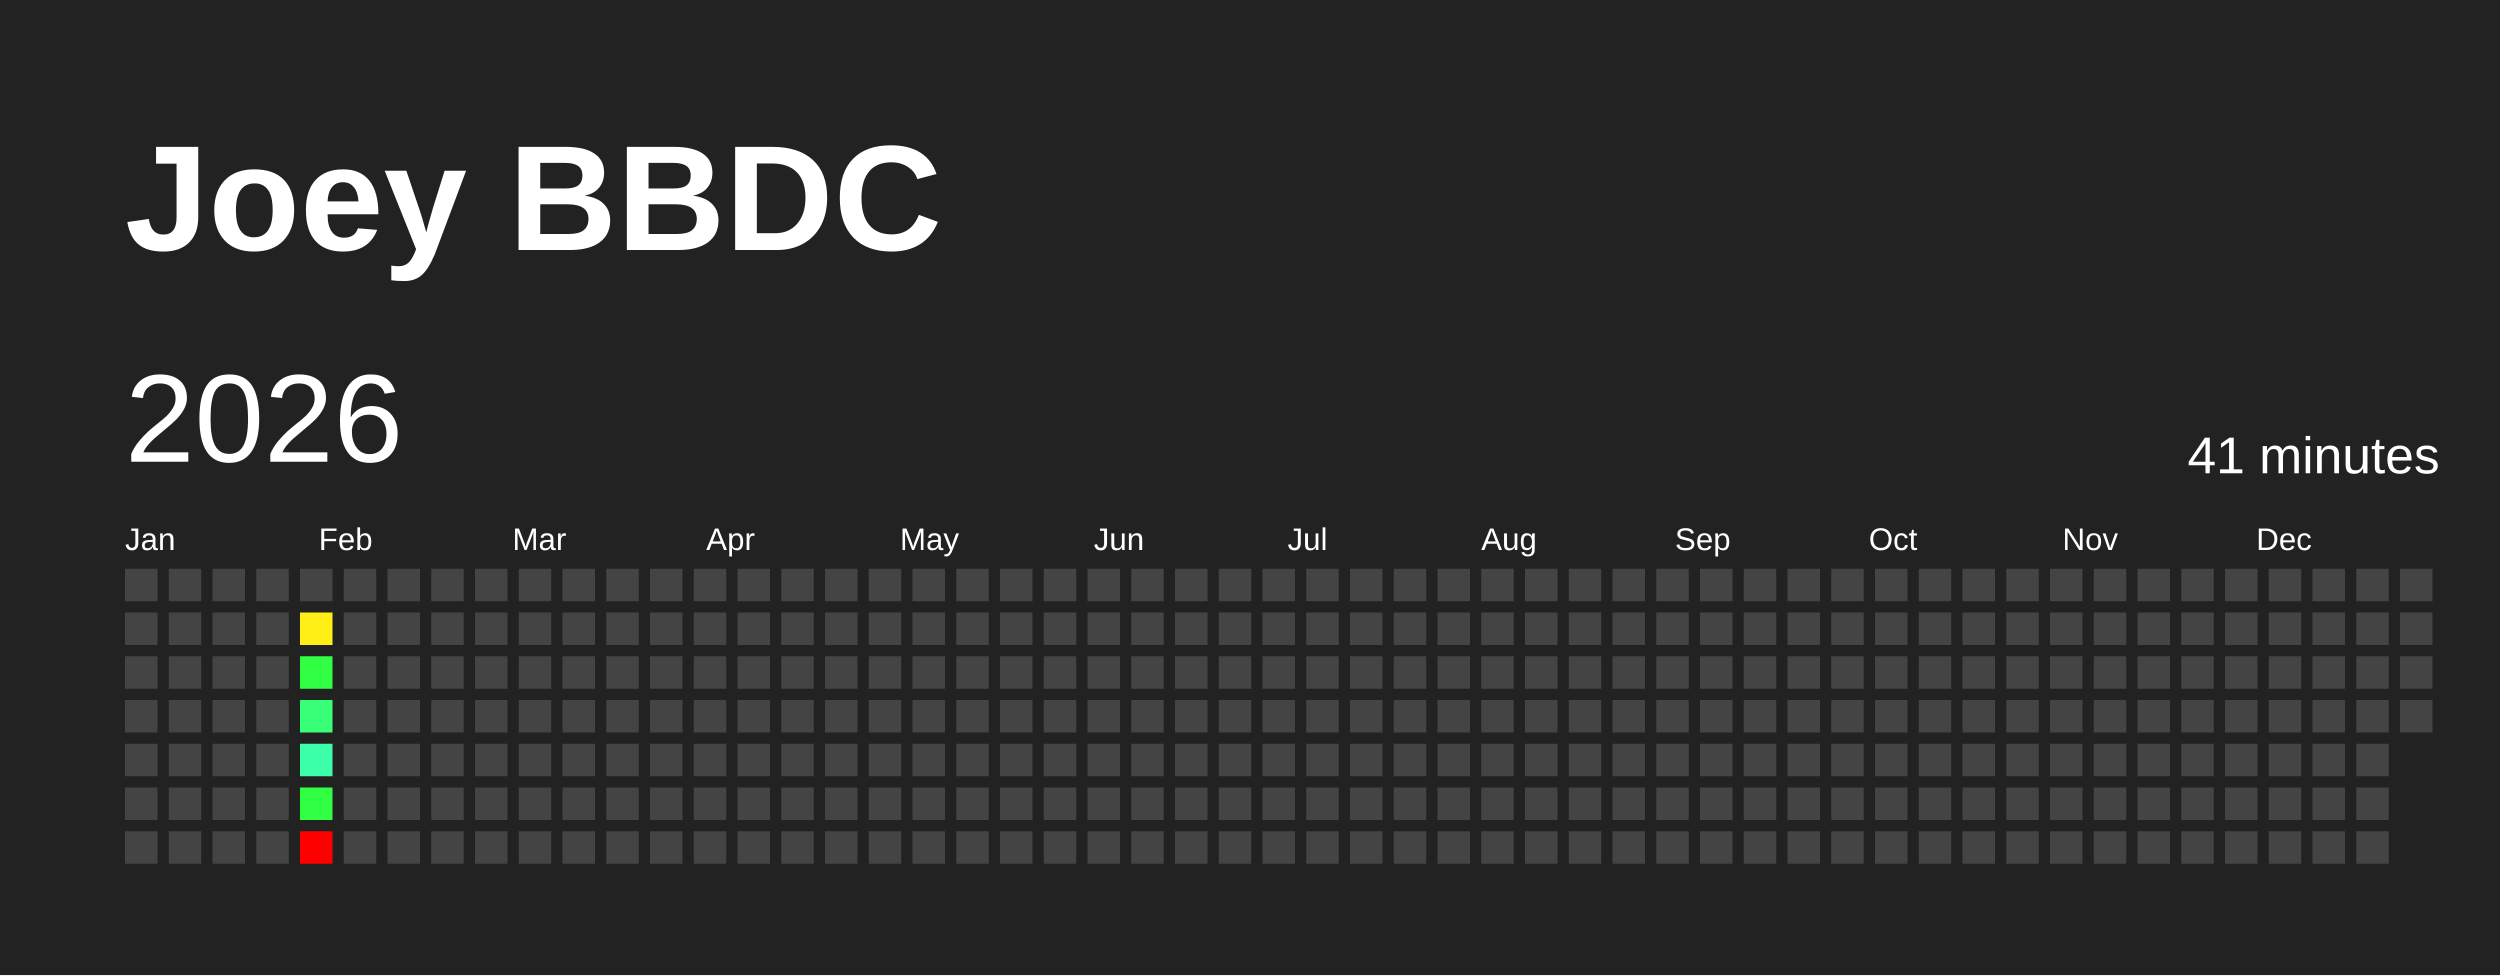
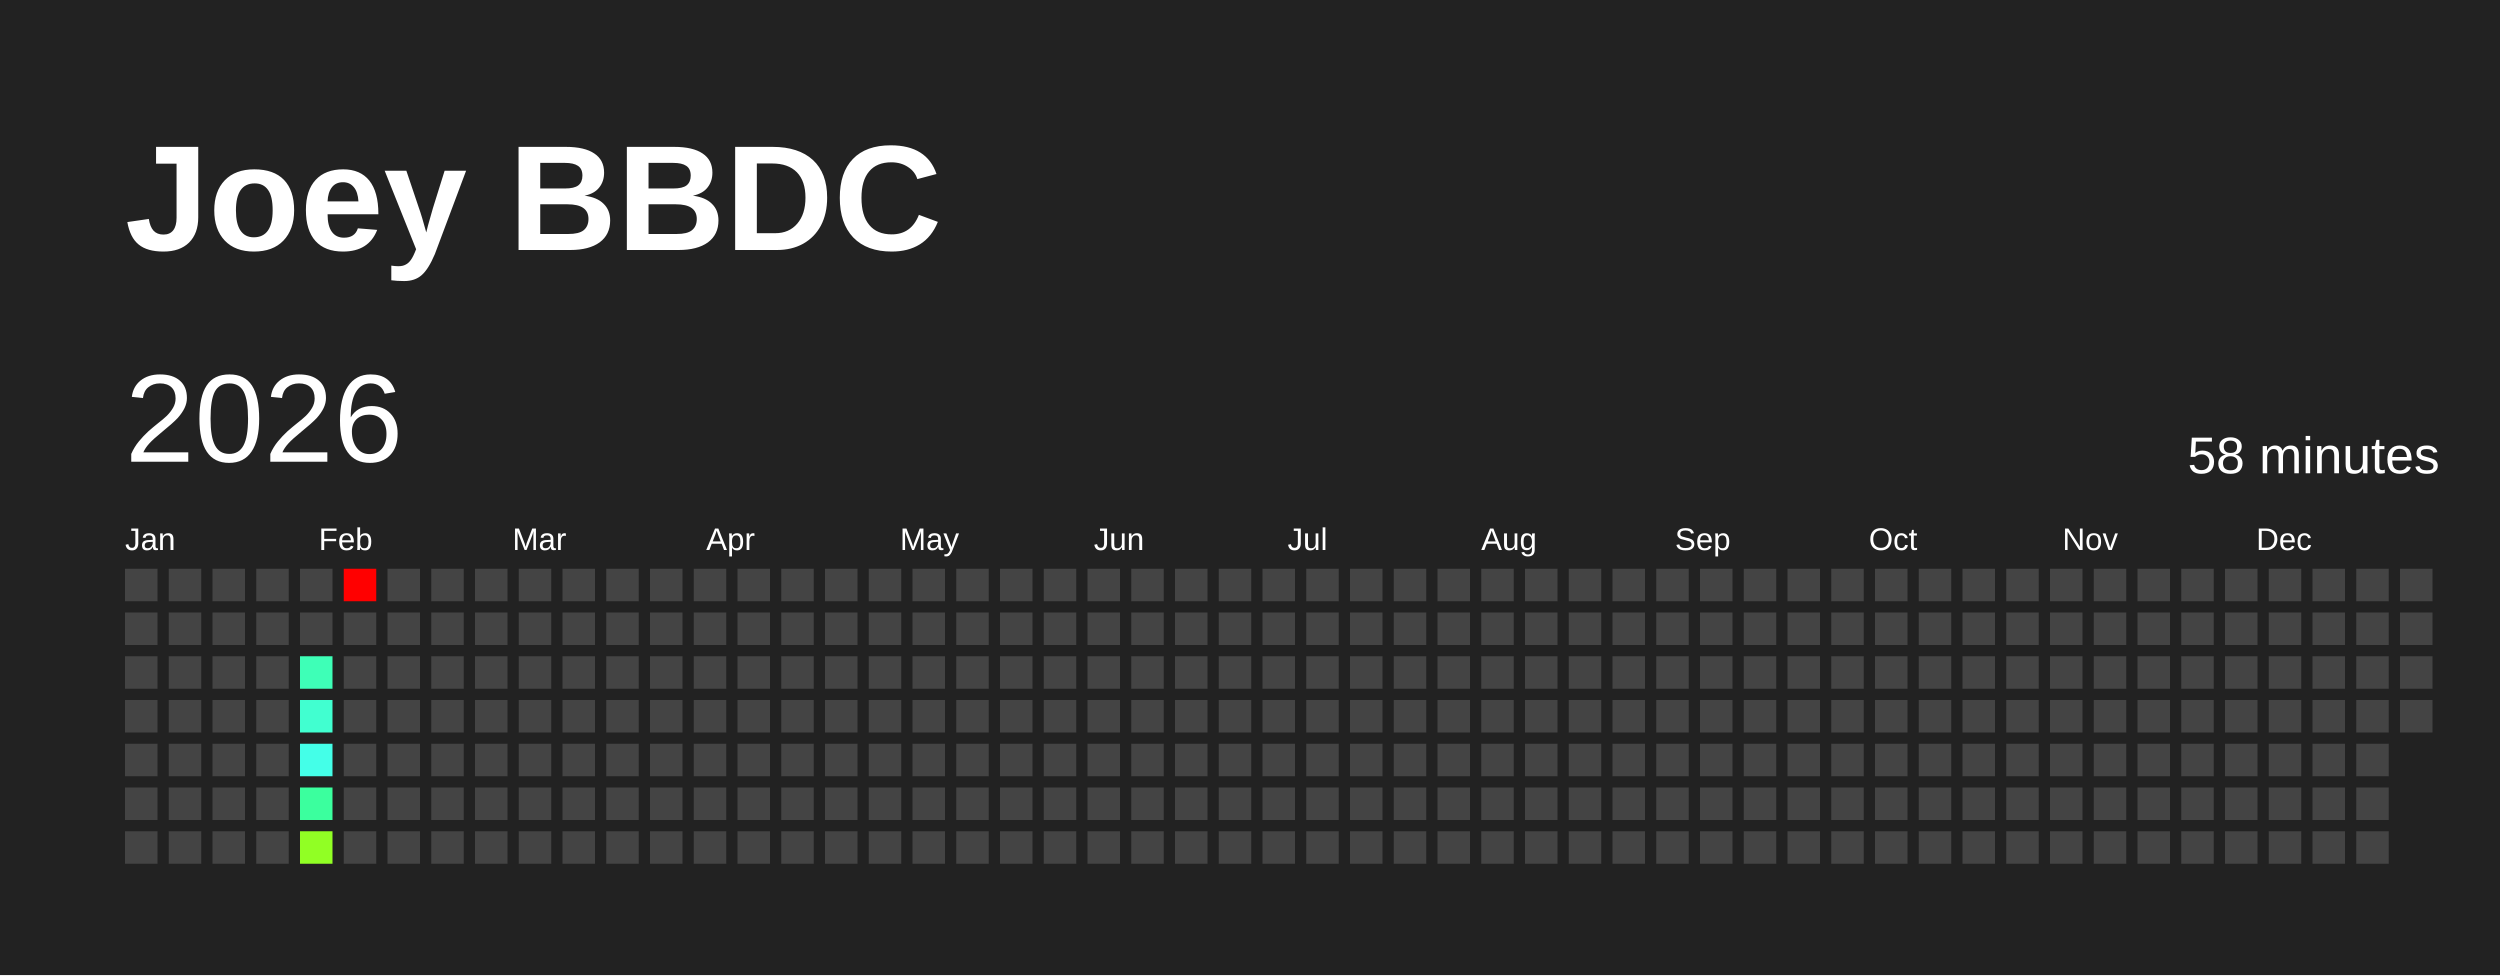
<svg xmlns="http://www.w3.org/2000/svg" baseProfile="full" height="78mm" version="1.1" viewBox="0,0,200,78" width="200mm">
  <defs />
  <rect fill="#222222" height="78" width="200" x="0" y="0" />
  <text fill="#FFFFFF" style="font-size:12px; font-family:Arial; font-weight:bold;" x="10" y="20">Joey BBDC</text>
  <text dominant-baseline="hanging" fill="#FFFFFF" style="font-size:10.0px; font-family:Arial;" x="10" y="30">2026</text>
-   <text dominant-baseline="hanging" fill="#FFFFFF" style="font-size:4.125px; font-family:Arial;" x="175" y="35">41 minutes</text>
+   <text dominant-baseline="hanging" fill="#FFFFFF" style="font-size:4.125px; font-family:Arial;" x="175" y="35">58 minutes</text>
  <text fill="#FFFFFF" style="font-size:2.5px; font-family:Arial" x="10.0" y="44">Jan</text>
  <text fill="#FFFFFF" style="font-size:2.5px; font-family:Arial" x="25.5" y="44">Feb</text>
  <text fill="#FFFFFF" style="font-size:2.5px; font-family:Arial" x="41.0" y="44">Mar</text>
  <text fill="#FFFFFF" style="font-size:2.5px; font-family:Arial" x="56.5" y="44">Apr</text>
  <text fill="#FFFFFF" style="font-size:2.5px; font-family:Arial" x="72.0" y="44">May</text>
  <text fill="#FFFFFF" style="font-size:2.5px; font-family:Arial" x="87.5" y="44">Jun</text>
  <text fill="#FFFFFF" style="font-size:2.5px; font-family:Arial" x="103.0" y="44">Jul</text>
  <text fill="#FFFFFF" style="font-size:2.5px; font-family:Arial" x="118.5" y="44">Aug</text>
  <text fill="#FFFFFF" style="font-size:2.5px; font-family:Arial" x="134.0" y="44">Sep</text>
  <text fill="#FFFFFF" style="font-size:2.5px; font-family:Arial" x="149.5" y="44">Oct</text>
  <text fill="#FFFFFF" style="font-size:2.5px; font-family:Arial" x="165.0" y="44">Nov</text>
  <text fill="#FFFFFF" style="font-size:2.5px; font-family:Arial" x="180.5" y="44">Dec</text>
  <rect fill="#444444" height="2.6" width="2.6" x="10.0" y="45.5" />
  <rect fill="#444444" height="2.6" width="2.6" x="10.0" y="49.0" />
  <rect fill="#444444" height="2.6" width="2.6" x="10.0" y="52.5" />
  <rect fill="#444444" height="2.6" width="2.6" x="10.0" y="56.0" />
  <rect fill="#444444" height="2.6" width="2.6" x="10.0" y="59.5" />
  <rect fill="#444444" height="2.6" width="2.6" x="10.0" y="63.0" />
  <rect fill="#444444" height="2.6" width="2.6" x="10.0" y="66.5" />
  <rect fill="#444444" height="2.6" width="2.6" x="13.5" y="45.5" />
  <rect fill="#444444" height="2.6" width="2.6" x="13.5" y="49.0" />
  <rect fill="#444444" height="2.6" width="2.6" x="13.5" y="52.5" />
  <rect fill="#444444" height="2.6" width="2.6" x="13.5" y="56.0" />
  <rect fill="#444444" height="2.6" width="2.6" x="13.5" y="59.5" />
  <rect fill="#444444" height="2.6" width="2.6" x="13.5" y="63.0" />
  <rect fill="#444444" height="2.6" width="2.6" x="13.5" y="66.5" />
  <rect fill="#444444" height="2.6" width="2.6" x="17.0" y="45.5" />
  <rect fill="#444444" height="2.6" width="2.6" x="17.0" y="49.0" />
  <rect fill="#444444" height="2.6" width="2.6" x="17.0" y="52.5" />
  <rect fill="#444444" height="2.6" width="2.6" x="17.0" y="56.0" />
  <rect fill="#444444" height="2.6" width="2.6" x="17.0" y="59.5" />
  <rect fill="#444444" height="2.6" width="2.6" x="17.0" y="63.0" />
  <rect fill="#444444" height="2.6" width="2.6" x="17.0" y="66.5" />
  <rect fill="#444444" height="2.6" width="2.6" x="20.5" y="45.5" />
  <rect fill="#444444" height="2.6" width="2.6" x="20.5" y="49.0" />
  <rect fill="#444444" height="2.6" width="2.6" x="20.5" y="52.5" />
  <rect fill="#444444" height="2.6" width="2.6" x="20.5" y="56.0" />
  <rect fill="#444444" height="2.6" width="2.6" x="20.5" y="59.5" />
  <rect fill="#444444" height="2.6" width="2.6" x="20.5" y="63.0" />
  <rect fill="#444444" height="2.6" width="2.6" x="20.5" y="66.5" />
  <rect fill="#444444" height="2.6" width="2.6" x="24.0" y="45.5" />
-   <rect fill="#ffef16" height="2.6" width="2.6" x="24.0" y="49.0" />
-   <rect fill="#31ff44" height="2.6" width="2.6" x="24.0" y="52.5" />
-   <rect fill="#37ff78" height="2.6" width="2.6" x="24.0" y="56.0" />
-   <rect fill="#3cffa9" height="2.6" width="2.6" x="24.0" y="59.5" />
-   <rect fill="#31ff44" height="2.6" width="2.6" x="24.0" y="63.0" />
-   <rect fill="red" height="2.6" width="2.6" x="24.0" y="66.5" />
-   <rect fill="#444444" height="2.6" width="2.6" x="27.5" y="45.5" />
+   <rect fill="#444444" height="2.6" width="2.6" x="24.0" y="49.0" />
+   <rect fill="#3effb7" height="2.6" width="2.6" x="24.0" y="52.5" />
+   <rect fill="#41ffd0" height="2.6" width="2.6" x="24.0" y="56.0" />
+   <rect fill="#44ffe8" height="2.6" width="2.6" x="24.0" y="59.5" />
+   <rect fill="#3bff9e" height="2.6" width="2.6" x="24.0" y="63.0" />
+   <rect fill="#91ff24" height="2.6" width="2.6" x="24.0" y="66.5" />
+   <rect fill="red" height="2.6" width="2.6" x="27.5" y="45.5" />
  <rect fill="#444444" height="2.6" width="2.6" x="27.5" y="49.0" />
  <rect fill="#444444" height="2.6" width="2.6" x="27.5" y="52.5" />
  <rect fill="#444444" height="2.6" width="2.6" x="27.5" y="56.0" />
  <rect fill="#444444" height="2.6" width="2.6" x="27.5" y="59.5" />
  <rect fill="#444444" height="2.6" width="2.6" x="27.5" y="63.0" />
  <rect fill="#444444" height="2.6" width="2.6" x="27.5" y="66.5" />
  <rect fill="#444444" height="2.6" width="2.6" x="31.0" y="45.5" />
  <rect fill="#444444" height="2.6" width="2.6" x="31.0" y="49.0" />
  <rect fill="#444444" height="2.6" width="2.6" x="31.0" y="52.5" />
  <rect fill="#444444" height="2.6" width="2.6" x="31.0" y="56.0" />
  <rect fill="#444444" height="2.6" width="2.6" x="31.0" y="59.5" />
  <rect fill="#444444" height="2.6" width="2.6" x="31.0" y="63.0" />
  <rect fill="#444444" height="2.6" width="2.6" x="31.0" y="66.5" />
  <rect fill="#444444" height="2.6" width="2.6" x="34.5" y="45.5" />
  <rect fill="#444444" height="2.6" width="2.6" x="34.5" y="49.0" />
  <rect fill="#444444" height="2.6" width="2.6" x="34.5" y="52.5" />
  <rect fill="#444444" height="2.6" width="2.6" x="34.5" y="56.0" />
  <rect fill="#444444" height="2.6" width="2.6" x="34.5" y="59.5" />
  <rect fill="#444444" height="2.6" width="2.6" x="34.5" y="63.0" />
  <rect fill="#444444" height="2.6" width="2.6" x="34.5" y="66.5" />
  <rect fill="#444444" height="2.6" width="2.6" x="38.0" y="45.5" />
  <rect fill="#444444" height="2.6" width="2.6" x="38.0" y="49.0" />
  <rect fill="#444444" height="2.6" width="2.6" x="38.0" y="52.5" />
  <rect fill="#444444" height="2.6" width="2.6" x="38.0" y="56.0" />
  <rect fill="#444444" height="2.6" width="2.6" x="38.0" y="59.5" />
  <rect fill="#444444" height="2.6" width="2.6" x="38.0" y="63.0" />
  <rect fill="#444444" height="2.6" width="2.6" x="38.0" y="66.5" />
  <rect fill="#444444" height="2.6" width="2.6" x="41.5" y="45.5" />
  <rect fill="#444444" height="2.6" width="2.6" x="41.5" y="49.0" />
  <rect fill="#444444" height="2.6" width="2.6" x="41.5" y="52.5" />
  <rect fill="#444444" height="2.6" width="2.6" x="41.5" y="56.0" />
  <rect fill="#444444" height="2.6" width="2.6" x="41.5" y="59.5" />
  <rect fill="#444444" height="2.6" width="2.6" x="41.5" y="63.0" />
  <rect fill="#444444" height="2.6" width="2.6" x="41.5" y="66.5" />
  <rect fill="#444444" height="2.6" width="2.6" x="45.0" y="45.5" />
  <rect fill="#444444" height="2.6" width="2.6" x="45.0" y="49.0" />
  <rect fill="#444444" height="2.6" width="2.6" x="45.0" y="52.5" />
  <rect fill="#444444" height="2.6" width="2.6" x="45.0" y="56.0" />
  <rect fill="#444444" height="2.6" width="2.6" x="45.0" y="59.5" />
  <rect fill="#444444" height="2.6" width="2.6" x="45.0" y="63.0" />
  <rect fill="#444444" height="2.6" width="2.6" x="45.0" y="66.5" />
  <rect fill="#444444" height="2.6" width="2.6" x="48.5" y="45.5" />
  <rect fill="#444444" height="2.6" width="2.6" x="48.5" y="49.0" />
  <rect fill="#444444" height="2.6" width="2.6" x="48.5" y="52.5" />
  <rect fill="#444444" height="2.6" width="2.6" x="48.5" y="56.0" />
  <rect fill="#444444" height="2.6" width="2.6" x="48.5" y="59.5" />
  <rect fill="#444444" height="2.6" width="2.6" x="48.5" y="63.0" />
  <rect fill="#444444" height="2.6" width="2.6" x="48.5" y="66.5" />
  <rect fill="#444444" height="2.6" width="2.6" x="52.0" y="45.5" />
  <rect fill="#444444" height="2.6" width="2.6" x="52.0" y="49.0" />
  <rect fill="#444444" height="2.6" width="2.6" x="52.0" y="52.5" />
  <rect fill="#444444" height="2.6" width="2.6" x="52.0" y="56.0" />
  <rect fill="#444444" height="2.6" width="2.6" x="52.0" y="59.5" />
  <rect fill="#444444" height="2.6" width="2.6" x="52.0" y="63.0" />
  <rect fill="#444444" height="2.6" width="2.6" x="52.0" y="66.5" />
  <rect fill="#444444" height="2.6" width="2.6" x="55.5" y="45.5" />
  <rect fill="#444444" height="2.6" width="2.6" x="55.5" y="49.0" />
  <rect fill="#444444" height="2.6" width="2.6" x="55.5" y="52.5" />
  <rect fill="#444444" height="2.6" width="2.6" x="55.5" y="56.0" />
  <rect fill="#444444" height="2.6" width="2.6" x="55.5" y="59.5" />
  <rect fill="#444444" height="2.6" width="2.6" x="55.5" y="63.0" />
  <rect fill="#444444" height="2.6" width="2.6" x="55.5" y="66.5" />
  <rect fill="#444444" height="2.6" width="2.6" x="59.0" y="45.5" />
  <rect fill="#444444" height="2.6" width="2.6" x="59.0" y="49.0" />
  <rect fill="#444444" height="2.6" width="2.6" x="59.0" y="52.5" />
  <rect fill="#444444" height="2.6" width="2.6" x="59.0" y="56.0" />
  <rect fill="#444444" height="2.6" width="2.6" x="59.0" y="59.5" />
  <rect fill="#444444" height="2.6" width="2.6" x="59.0" y="63.0" />
  <rect fill="#444444" height="2.6" width="2.6" x="59.0" y="66.5" />
  <rect fill="#444444" height="2.6" width="2.6" x="62.5" y="45.5" />
  <rect fill="#444444" height="2.6" width="2.6" x="62.5" y="49.0" />
  <rect fill="#444444" height="2.6" width="2.6" x="62.5" y="52.5" />
  <rect fill="#444444" height="2.6" width="2.6" x="62.5" y="56.0" />
  <rect fill="#444444" height="2.6" width="2.6" x="62.5" y="59.5" />
  <rect fill="#444444" height="2.6" width="2.6" x="62.5" y="63.0" />
  <rect fill="#444444" height="2.6" width="2.6" x="62.5" y="66.5" />
  <rect fill="#444444" height="2.6" width="2.6" x="66.0" y="45.5" />
  <rect fill="#444444" height="2.6" width="2.6" x="66.0" y="49.0" />
  <rect fill="#444444" height="2.6" width="2.6" x="66.0" y="52.5" />
  <rect fill="#444444" height="2.6" width="2.6" x="66.0" y="56.0" />
  <rect fill="#444444" height="2.6" width="2.6" x="66.0" y="59.5" />
  <rect fill="#444444" height="2.6" width="2.6" x="66.0" y="63.0" />
  <rect fill="#444444" height="2.6" width="2.6" x="66.0" y="66.5" />
  <rect fill="#444444" height="2.6" width="2.6" x="69.5" y="45.5" />
  <rect fill="#444444" height="2.6" width="2.6" x="69.5" y="49.0" />
  <rect fill="#444444" height="2.6" width="2.6" x="69.5" y="52.5" />
  <rect fill="#444444" height="2.6" width="2.6" x="69.5" y="56.0" />
  <rect fill="#444444" height="2.6" width="2.6" x="69.5" y="59.5" />
  <rect fill="#444444" height="2.6" width="2.6" x="69.5" y="63.0" />
  <rect fill="#444444" height="2.6" width="2.6" x="69.5" y="66.5" />
  <rect fill="#444444" height="2.6" width="2.6" x="73.0" y="45.5" />
  <rect fill="#444444" height="2.6" width="2.6" x="73.0" y="49.0" />
  <rect fill="#444444" height="2.6" width="2.6" x="73.0" y="52.5" />
  <rect fill="#444444" height="2.6" width="2.6" x="73.0" y="56.0" />
  <rect fill="#444444" height="2.6" width="2.6" x="73.0" y="59.5" />
  <rect fill="#444444" height="2.6" width="2.6" x="73.0" y="63.0" />
  <rect fill="#444444" height="2.6" width="2.6" x="73.0" y="66.5" />
  <rect fill="#444444" height="2.6" width="2.6" x="76.5" y="45.5" />
  <rect fill="#444444" height="2.6" width="2.6" x="76.5" y="49.0" />
  <rect fill="#444444" height="2.6" width="2.6" x="76.5" y="52.5" />
  <rect fill="#444444" height="2.6" width="2.6" x="76.5" y="56.0" />
  <rect fill="#444444" height="2.6" width="2.6" x="76.5" y="59.5" />
  <rect fill="#444444" height="2.6" width="2.6" x="76.5" y="63.0" />
  <rect fill="#444444" height="2.6" width="2.6" x="76.5" y="66.5" />
  <rect fill="#444444" height="2.6" width="2.6" x="80.0" y="45.5" />
  <rect fill="#444444" height="2.6" width="2.6" x="80.0" y="49.0" />
  <rect fill="#444444" height="2.6" width="2.6" x="80.0" y="52.5" />
  <rect fill="#444444" height="2.6" width="2.6" x="80.0" y="56.0" />
  <rect fill="#444444" height="2.6" width="2.6" x="80.0" y="59.5" />
  <rect fill="#444444" height="2.6" width="2.6" x="80.0" y="63.0" />
  <rect fill="#444444" height="2.6" width="2.6" x="80.0" y="66.5" />
  <rect fill="#444444" height="2.6" width="2.6" x="83.5" y="45.5" />
  <rect fill="#444444" height="2.6" width="2.6" x="83.5" y="49.0" />
  <rect fill="#444444" height="2.6" width="2.6" x="83.5" y="52.5" />
  <rect fill="#444444" height="2.6" width="2.6" x="83.5" y="56.0" />
  <rect fill="#444444" height="2.6" width="2.6" x="83.5" y="59.5" />
  <rect fill="#444444" height="2.6" width="2.6" x="83.5" y="63.0" />
  <rect fill="#444444" height="2.6" width="2.6" x="83.5" y="66.5" />
  <rect fill="#444444" height="2.6" width="2.6" x="87.0" y="45.5" />
  <rect fill="#444444" height="2.6" width="2.6" x="87.0" y="49.0" />
  <rect fill="#444444" height="2.6" width="2.6" x="87.0" y="52.5" />
  <rect fill="#444444" height="2.6" width="2.6" x="87.0" y="56.0" />
  <rect fill="#444444" height="2.6" width="2.6" x="87.0" y="59.5" />
  <rect fill="#444444" height="2.6" width="2.6" x="87.0" y="63.0" />
  <rect fill="#444444" height="2.6" width="2.6" x="87.0" y="66.5" />
  <rect fill="#444444" height="2.6" width="2.6" x="90.5" y="45.5" />
  <rect fill="#444444" height="2.6" width="2.6" x="90.5" y="49.0" />
  <rect fill="#444444" height="2.6" width="2.6" x="90.5" y="52.5" />
  <rect fill="#444444" height="2.6" width="2.6" x="90.5" y="56.0" />
  <rect fill="#444444" height="2.6" width="2.6" x="90.5" y="59.5" />
  <rect fill="#444444" height="2.6" width="2.6" x="90.5" y="63.0" />
  <rect fill="#444444" height="2.6" width="2.6" x="90.5" y="66.5" />
  <rect fill="#444444" height="2.6" width="2.6" x="94.0" y="45.5" />
  <rect fill="#444444" height="2.6" width="2.6" x="94.0" y="49.0" />
  <rect fill="#444444" height="2.6" width="2.6" x="94.0" y="52.5" />
  <rect fill="#444444" height="2.6" width="2.6" x="94.0" y="56.0" />
  <rect fill="#444444" height="2.6" width="2.6" x="94.0" y="59.5" />
  <rect fill="#444444" height="2.6" width="2.6" x="94.0" y="63.0" />
  <rect fill="#444444" height="2.6" width="2.6" x="94.0" y="66.5" />
  <rect fill="#444444" height="2.6" width="2.6" x="97.5" y="45.5" />
  <rect fill="#444444" height="2.6" width="2.6" x="97.5" y="49.0" />
  <rect fill="#444444" height="2.6" width="2.6" x="97.5" y="52.5" />
  <rect fill="#444444" height="2.6" width="2.6" x="97.5" y="56.0" />
  <rect fill="#444444" height="2.6" width="2.6" x="97.5" y="59.5" />
  <rect fill="#444444" height="2.6" width="2.6" x="97.5" y="63.0" />
  <rect fill="#444444" height="2.6" width="2.6" x="97.5" y="66.5" />
  <rect fill="#444444" height="2.6" width="2.6" x="101.0" y="45.5" />
  <rect fill="#444444" height="2.6" width="2.6" x="101.0" y="49.0" />
  <rect fill="#444444" height="2.6" width="2.6" x="101.0" y="52.5" />
  <rect fill="#444444" height="2.6" width="2.6" x="101.0" y="56.0" />
  <rect fill="#444444" height="2.6" width="2.6" x="101.0" y="59.5" />
  <rect fill="#444444" height="2.6" width="2.6" x="101.0" y="63.0" />
  <rect fill="#444444" height="2.6" width="2.6" x="101.0" y="66.5" />
  <rect fill="#444444" height="2.6" width="2.6" x="104.5" y="45.5" />
  <rect fill="#444444" height="2.6" width="2.6" x="104.5" y="49.0" />
  <rect fill="#444444" height="2.6" width="2.6" x="104.5" y="52.5" />
  <rect fill="#444444" height="2.6" width="2.6" x="104.5" y="56.0" />
  <rect fill="#444444" height="2.6" width="2.6" x="104.5" y="59.5" />
  <rect fill="#444444" height="2.6" width="2.6" x="104.5" y="63.0" />
  <rect fill="#444444" height="2.6" width="2.6" x="104.5" y="66.5" />
  <rect fill="#444444" height="2.6" width="2.6" x="108.0" y="45.5" />
  <rect fill="#444444" height="2.6" width="2.6" x="108.0" y="49.0" />
  <rect fill="#444444" height="2.6" width="2.6" x="108.0" y="52.5" />
  <rect fill="#444444" height="2.6" width="2.6" x="108.0" y="56.0" />
  <rect fill="#444444" height="2.6" width="2.6" x="108.0" y="59.5" />
  <rect fill="#444444" height="2.6" width="2.6" x="108.0" y="63.0" />
  <rect fill="#444444" height="2.6" width="2.6" x="108.0" y="66.5" />
  <rect fill="#444444" height="2.6" width="2.6" x="111.5" y="45.5" />
  <rect fill="#444444" height="2.6" width="2.6" x="111.5" y="49.0" />
  <rect fill="#444444" height="2.6" width="2.6" x="111.5" y="52.5" />
  <rect fill="#444444" height="2.6" width="2.6" x="111.5" y="56.0" />
  <rect fill="#444444" height="2.6" width="2.6" x="111.5" y="59.5" />
  <rect fill="#444444" height="2.6" width="2.6" x="111.5" y="63.0" />
  <rect fill="#444444" height="2.6" width="2.6" x="111.5" y="66.5" />
  <rect fill="#444444" height="2.6" width="2.6" x="115.0" y="45.5" />
  <rect fill="#444444" height="2.6" width="2.6" x="115.0" y="49.0" />
  <rect fill="#444444" height="2.6" width="2.6" x="115.0" y="52.5" />
  <rect fill="#444444" height="2.6" width="2.6" x="115.0" y="56.0" />
  <rect fill="#444444" height="2.6" width="2.6" x="115.0" y="59.5" />
  <rect fill="#444444" height="2.6" width="2.6" x="115.0" y="63.0" />
  <rect fill="#444444" height="2.6" width="2.6" x="115.0" y="66.5" />
  <rect fill="#444444" height="2.6" width="2.6" x="118.5" y="45.5" />
  <rect fill="#444444" height="2.6" width="2.6" x="118.5" y="49.0" />
  <rect fill="#444444" height="2.6" width="2.6" x="118.5" y="52.5" />
  <rect fill="#444444" height="2.6" width="2.6" x="118.5" y="56.0" />
  <rect fill="#444444" height="2.6" width="2.6" x="118.5" y="59.5" />
  <rect fill="#444444" height="2.6" width="2.6" x="118.5" y="63.0" />
  <rect fill="#444444" height="2.6" width="2.6" x="118.5" y="66.5" />
  <rect fill="#444444" height="2.6" width="2.6" x="122.0" y="45.5" />
  <rect fill="#444444" height="2.6" width="2.6" x="122.0" y="49.0" />
  <rect fill="#444444" height="2.6" width="2.6" x="122.0" y="52.5" />
  <rect fill="#444444" height="2.6" width="2.6" x="122.0" y="56.0" />
  <rect fill="#444444" height="2.6" width="2.6" x="122.0" y="59.5" />
  <rect fill="#444444" height="2.6" width="2.6" x="122.0" y="63.0" />
  <rect fill="#444444" height="2.6" width="2.6" x="122.0" y="66.5" />
  <rect fill="#444444" height="2.6" width="2.6" x="125.5" y="45.5" />
  <rect fill="#444444" height="2.6" width="2.6" x="125.5" y="49.0" />
  <rect fill="#444444" height="2.6" width="2.6" x="125.5" y="52.5" />
  <rect fill="#444444" height="2.6" width="2.6" x="125.5" y="56.0" />
  <rect fill="#444444" height="2.6" width="2.6" x="125.5" y="59.5" />
  <rect fill="#444444" height="2.6" width="2.6" x="125.5" y="63.0" />
  <rect fill="#444444" height="2.6" width="2.6" x="125.5" y="66.5" />
  <rect fill="#444444" height="2.6" width="2.6" x="129.0" y="45.5" />
  <rect fill="#444444" height="2.6" width="2.6" x="129.0" y="49.0" />
  <rect fill="#444444" height="2.6" width="2.6" x="129.0" y="52.5" />
  <rect fill="#444444" height="2.6" width="2.6" x="129.0" y="56.0" />
  <rect fill="#444444" height="2.6" width="2.6" x="129.0" y="59.5" />
  <rect fill="#444444" height="2.6" width="2.6" x="129.0" y="63.0" />
  <rect fill="#444444" height="2.6" width="2.6" x="129.0" y="66.5" />
  <rect fill="#444444" height="2.6" width="2.6" x="132.5" y="45.5" />
  <rect fill="#444444" height="2.6" width="2.6" x="132.5" y="49.0" />
  <rect fill="#444444" height="2.6" width="2.6" x="132.5" y="52.5" />
  <rect fill="#444444" height="2.6" width="2.6" x="132.5" y="56.0" />
  <rect fill="#444444" height="2.6" width="2.6" x="132.5" y="59.5" />
  <rect fill="#444444" height="2.6" width="2.6" x="132.5" y="63.0" />
  <rect fill="#444444" height="2.6" width="2.6" x="132.5" y="66.5" />
  <rect fill="#444444" height="2.6" width="2.6" x="136.0" y="45.5" />
  <rect fill="#444444" height="2.6" width="2.6" x="136.0" y="49.0" />
  <rect fill="#444444" height="2.6" width="2.6" x="136.0" y="52.5" />
  <rect fill="#444444" height="2.6" width="2.6" x="136.0" y="56.0" />
  <rect fill="#444444" height="2.6" width="2.6" x="136.0" y="59.5" />
  <rect fill="#444444" height="2.6" width="2.6" x="136.0" y="63.0" />
  <rect fill="#444444" height="2.6" width="2.6" x="136.0" y="66.5" />
  <rect fill="#444444" height="2.6" width="2.6" x="139.5" y="45.5" />
  <rect fill="#444444" height="2.6" width="2.6" x="139.5" y="49.0" />
  <rect fill="#444444" height="2.6" width="2.6" x="139.5" y="52.5" />
  <rect fill="#444444" height="2.6" width="2.6" x="139.5" y="56.0" />
  <rect fill="#444444" height="2.6" width="2.6" x="139.5" y="59.5" />
  <rect fill="#444444" height="2.6" width="2.6" x="139.5" y="63.0" />
  <rect fill="#444444" height="2.6" width="2.6" x="139.5" y="66.5" />
  <rect fill="#444444" height="2.6" width="2.6" x="143.0" y="45.5" />
  <rect fill="#444444" height="2.6" width="2.6" x="143.0" y="49.0" />
  <rect fill="#444444" height="2.6" width="2.6" x="143.0" y="52.5" />
  <rect fill="#444444" height="2.6" width="2.6" x="143.0" y="56.0" />
  <rect fill="#444444" height="2.6" width="2.6" x="143.0" y="59.5" />
  <rect fill="#444444" height="2.6" width="2.6" x="143.0" y="63.0" />
  <rect fill="#444444" height="2.6" width="2.6" x="143.0" y="66.5" />
  <rect fill="#444444" height="2.6" width="2.6" x="146.5" y="45.5" />
  <rect fill="#444444" height="2.6" width="2.6" x="146.5" y="49.0" />
  <rect fill="#444444" height="2.6" width="2.6" x="146.5" y="52.5" />
  <rect fill="#444444" height="2.6" width="2.6" x="146.5" y="56.0" />
  <rect fill="#444444" height="2.6" width="2.6" x="146.5" y="59.5" />
  <rect fill="#444444" height="2.6" width="2.6" x="146.5" y="63.0" />
  <rect fill="#444444" height="2.6" width="2.6" x="146.5" y="66.5" />
  <rect fill="#444444" height="2.6" width="2.6" x="150.0" y="45.5" />
  <rect fill="#444444" height="2.6" width="2.6" x="150.0" y="49.0" />
  <rect fill="#444444" height="2.6" width="2.6" x="150.0" y="52.5" />
  <rect fill="#444444" height="2.6" width="2.6" x="150.0" y="56.0" />
  <rect fill="#444444" height="2.6" width="2.6" x="150.0" y="59.5" />
  <rect fill="#444444" height="2.6" width="2.6" x="150.0" y="63.0" />
  <rect fill="#444444" height="2.6" width="2.6" x="150.0" y="66.5" />
  <rect fill="#444444" height="2.6" width="2.6" x="153.5" y="45.5" />
  <rect fill="#444444" height="2.6" width="2.6" x="153.5" y="49.0" />
  <rect fill="#444444" height="2.6" width="2.6" x="153.5" y="52.5" />
  <rect fill="#444444" height="2.6" width="2.6" x="153.5" y="56.0" />
  <rect fill="#444444" height="2.6" width="2.6" x="153.5" y="59.5" />
  <rect fill="#444444" height="2.6" width="2.6" x="153.5" y="63.0" />
  <rect fill="#444444" height="2.6" width="2.6" x="153.5" y="66.5" />
  <rect fill="#444444" height="2.6" width="2.6" x="157.0" y="45.5" />
  <rect fill="#444444" height="2.6" width="2.6" x="157.0" y="49.0" />
  <rect fill="#444444" height="2.6" width="2.6" x="157.0" y="52.5" />
  <rect fill="#444444" height="2.6" width="2.6" x="157.0" y="56.0" />
  <rect fill="#444444" height="2.6" width="2.6" x="157.0" y="59.5" />
  <rect fill="#444444" height="2.6" width="2.6" x="157.0" y="63.0" />
  <rect fill="#444444" height="2.6" width="2.6" x="157.0" y="66.5" />
  <rect fill="#444444" height="2.6" width="2.6" x="160.5" y="45.5" />
  <rect fill="#444444" height="2.6" width="2.6" x="160.5" y="49.0" />
  <rect fill="#444444" height="2.6" width="2.6" x="160.5" y="52.5" />
  <rect fill="#444444" height="2.6" width="2.6" x="160.5" y="56.0" />
  <rect fill="#444444" height="2.6" width="2.6" x="160.5" y="59.5" />
  <rect fill="#444444" height="2.6" width="2.6" x="160.5" y="63.0" />
  <rect fill="#444444" height="2.6" width="2.6" x="160.5" y="66.5" />
  <rect fill="#444444" height="2.6" width="2.6" x="164.0" y="45.5" />
  <rect fill="#444444" height="2.6" width="2.6" x="164.0" y="49.0" />
  <rect fill="#444444" height="2.6" width="2.6" x="164.0" y="52.5" />
  <rect fill="#444444" height="2.6" width="2.6" x="164.0" y="56.0" />
  <rect fill="#444444" height="2.6" width="2.6" x="164.0" y="59.5" />
  <rect fill="#444444" height="2.6" width="2.6" x="164.0" y="63.0" />
  <rect fill="#444444" height="2.6" width="2.6" x="164.0" y="66.5" />
  <rect fill="#444444" height="2.6" width="2.6" x="167.5" y="45.5" />
  <rect fill="#444444" height="2.6" width="2.6" x="167.5" y="49.0" />
  <rect fill="#444444" height="2.6" width="2.6" x="167.5" y="52.5" />
  <rect fill="#444444" height="2.6" width="2.6" x="167.5" y="56.0" />
  <rect fill="#444444" height="2.6" width="2.6" x="167.5" y="59.5" />
  <rect fill="#444444" height="2.6" width="2.6" x="167.5" y="63.0" />
  <rect fill="#444444" height="2.6" width="2.6" x="167.5" y="66.5" />
  <rect fill="#444444" height="2.6" width="2.6" x="171.0" y="45.5" />
  <rect fill="#444444" height="2.6" width="2.6" x="171.0" y="49.0" />
  <rect fill="#444444" height="2.6" width="2.6" x="171.0" y="52.5" />
  <rect fill="#444444" height="2.6" width="2.6" x="171.0" y="56.0" />
  <rect fill="#444444" height="2.6" width="2.6" x="171.0" y="59.5" />
  <rect fill="#444444" height="2.6" width="2.6" x="171.0" y="63.0" />
  <rect fill="#444444" height="2.6" width="2.6" x="171.0" y="66.5" />
  <rect fill="#444444" height="2.6" width="2.6" x="174.5" y="45.5" />
  <rect fill="#444444" height="2.6" width="2.6" x="174.5" y="49.0" />
  <rect fill="#444444" height="2.6" width="2.6" x="174.5" y="52.5" />
  <rect fill="#444444" height="2.6" width="2.6" x="174.5" y="56.0" />
  <rect fill="#444444" height="2.6" width="2.6" x="174.5" y="59.5" />
  <rect fill="#444444" height="2.6" width="2.6" x="174.5" y="63.0" />
  <rect fill="#444444" height="2.6" width="2.6" x="174.5" y="66.5" />
  <rect fill="#444444" height="2.6" width="2.6" x="178.0" y="45.5" />
  <rect fill="#444444" height="2.6" width="2.6" x="178.0" y="49.0" />
  <rect fill="#444444" height="2.6" width="2.6" x="178.0" y="52.5" />
  <rect fill="#444444" height="2.6" width="2.6" x="178.0" y="56.0" />
  <rect fill="#444444" height="2.6" width="2.6" x="178.0" y="59.5" />
  <rect fill="#444444" height="2.6" width="2.6" x="178.0" y="63.0" />
  <rect fill="#444444" height="2.6" width="2.6" x="178.0" y="66.5" />
  <rect fill="#444444" height="2.6" width="2.6" x="181.5" y="45.5" />
  <rect fill="#444444" height="2.6" width="2.6" x="181.5" y="49.0" />
  <rect fill="#444444" height="2.6" width="2.6" x="181.5" y="52.5" />
  <rect fill="#444444" height="2.6" width="2.6" x="181.5" y="56.0" />
  <rect fill="#444444" height="2.6" width="2.6" x="181.5" y="59.5" />
  <rect fill="#444444" height="2.6" width="2.6" x="181.5" y="63.0" />
  <rect fill="#444444" height="2.6" width="2.6" x="181.5" y="66.5" />
  <rect fill="#444444" height="2.6" width="2.6" x="185.0" y="45.5" />
  <rect fill="#444444" height="2.6" width="2.6" x="185.0" y="49.0" />
  <rect fill="#444444" height="2.6" width="2.6" x="185.0" y="52.5" />
  <rect fill="#444444" height="2.6" width="2.6" x="185.0" y="56.0" />
  <rect fill="#444444" height="2.6" width="2.6" x="185.0" y="59.5" />
  <rect fill="#444444" height="2.6" width="2.6" x="185.0" y="63.0" />
  <rect fill="#444444" height="2.6" width="2.6" x="185.0" y="66.5" />
  <rect fill="#444444" height="2.6" width="2.6" x="188.5" y="45.5" />
  <rect fill="#444444" height="2.6" width="2.6" x="188.5" y="49.0" />
  <rect fill="#444444" height="2.6" width="2.6" x="188.5" y="52.5" />
  <rect fill="#444444" height="2.6" width="2.6" x="188.5" y="56.0" />
  <rect fill="#444444" height="2.6" width="2.6" x="188.5" y="59.5" />
  <rect fill="#444444" height="2.6" width="2.6" x="188.5" y="63.0" />
  <rect fill="#444444" height="2.6" width="2.6" x="188.5" y="66.5" />
  <rect fill="#444444" height="2.6" width="2.6" x="192.0" y="45.5" />
  <rect fill="#444444" height="2.6" width="2.6" x="192.0" y="49.0" />
  <rect fill="#444444" height="2.6" width="2.6" x="192.0" y="52.5" />
  <rect fill="#444444" height="2.6" width="2.6" x="192.0" y="56.0" />
</svg>
